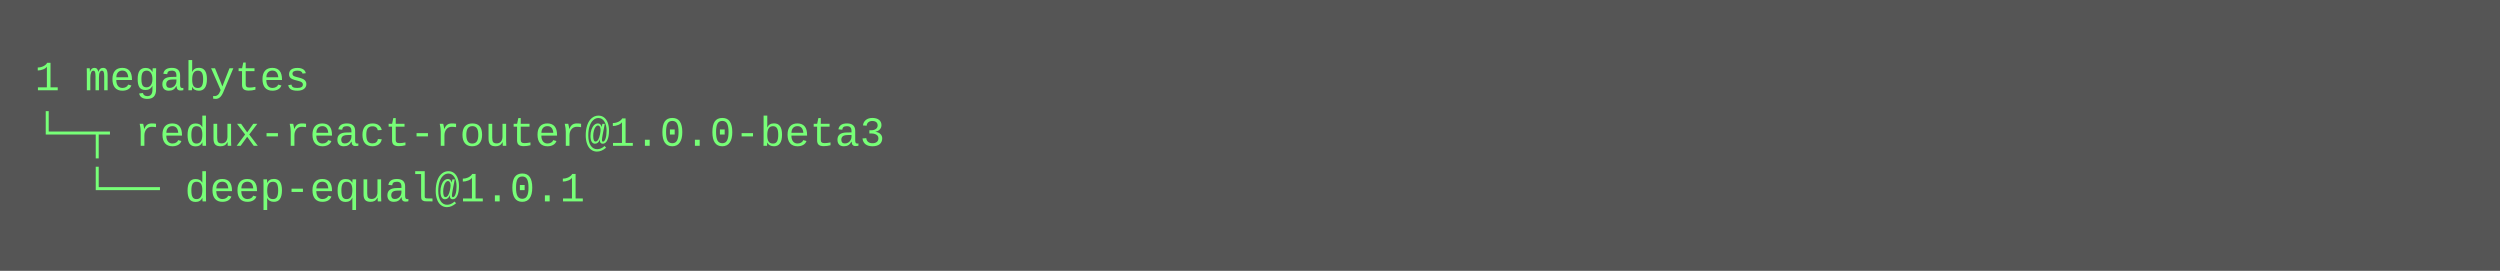
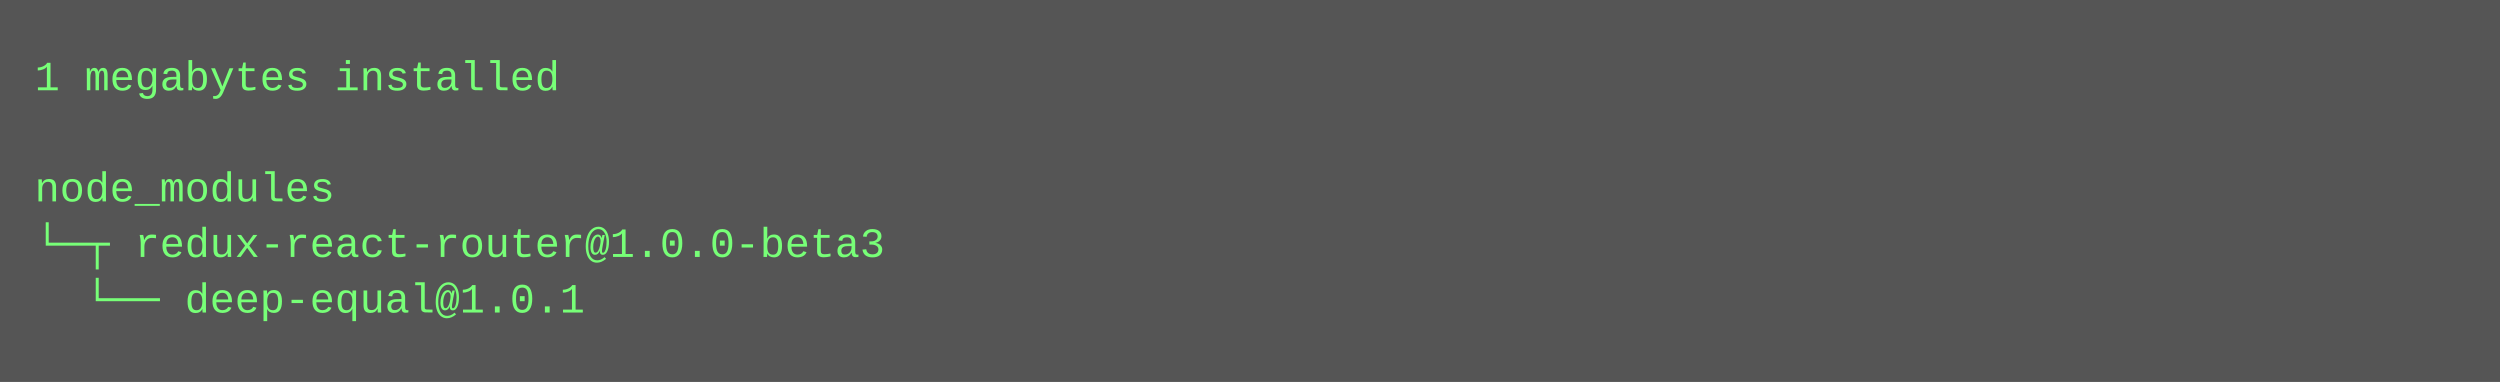
- <svg xmlns="http://www.w3.org/2000/svg" height="78" width="720">
-   <rect height="78" fill="#555" width="720" />
+ <svg xmlns="http://www.w3.org/2000/svg" height="110" width="720">
+   <rect height="110" fill="#555" width="720" />
  <text fill="#7f7" font-family="Courier New" font-size="12" xml:space="preserve">
-     <tspan x="10" y="26">1 megabytes</tspan>
-     <tspan x="10" y="42">└─┬ redux-react-router@1.0.0-beta3 </tspan>
-     <tspan x="10" y="58">  └── deep-equal@1.0.1</tspan>
+     <tspan x="10" y="26">1 megabytes installed</tspan>
+     <tspan x="10" y="42" />
+     <tspan x="10" y="58">node_modules</tspan>
+     <tspan x="10" y="74">└─┬ redux-react-router@1.0.0-beta3 </tspan>
+     <tspan x="10" y="90">  └── deep-equal@1.0.1</tspan>
  </text>
</svg>
